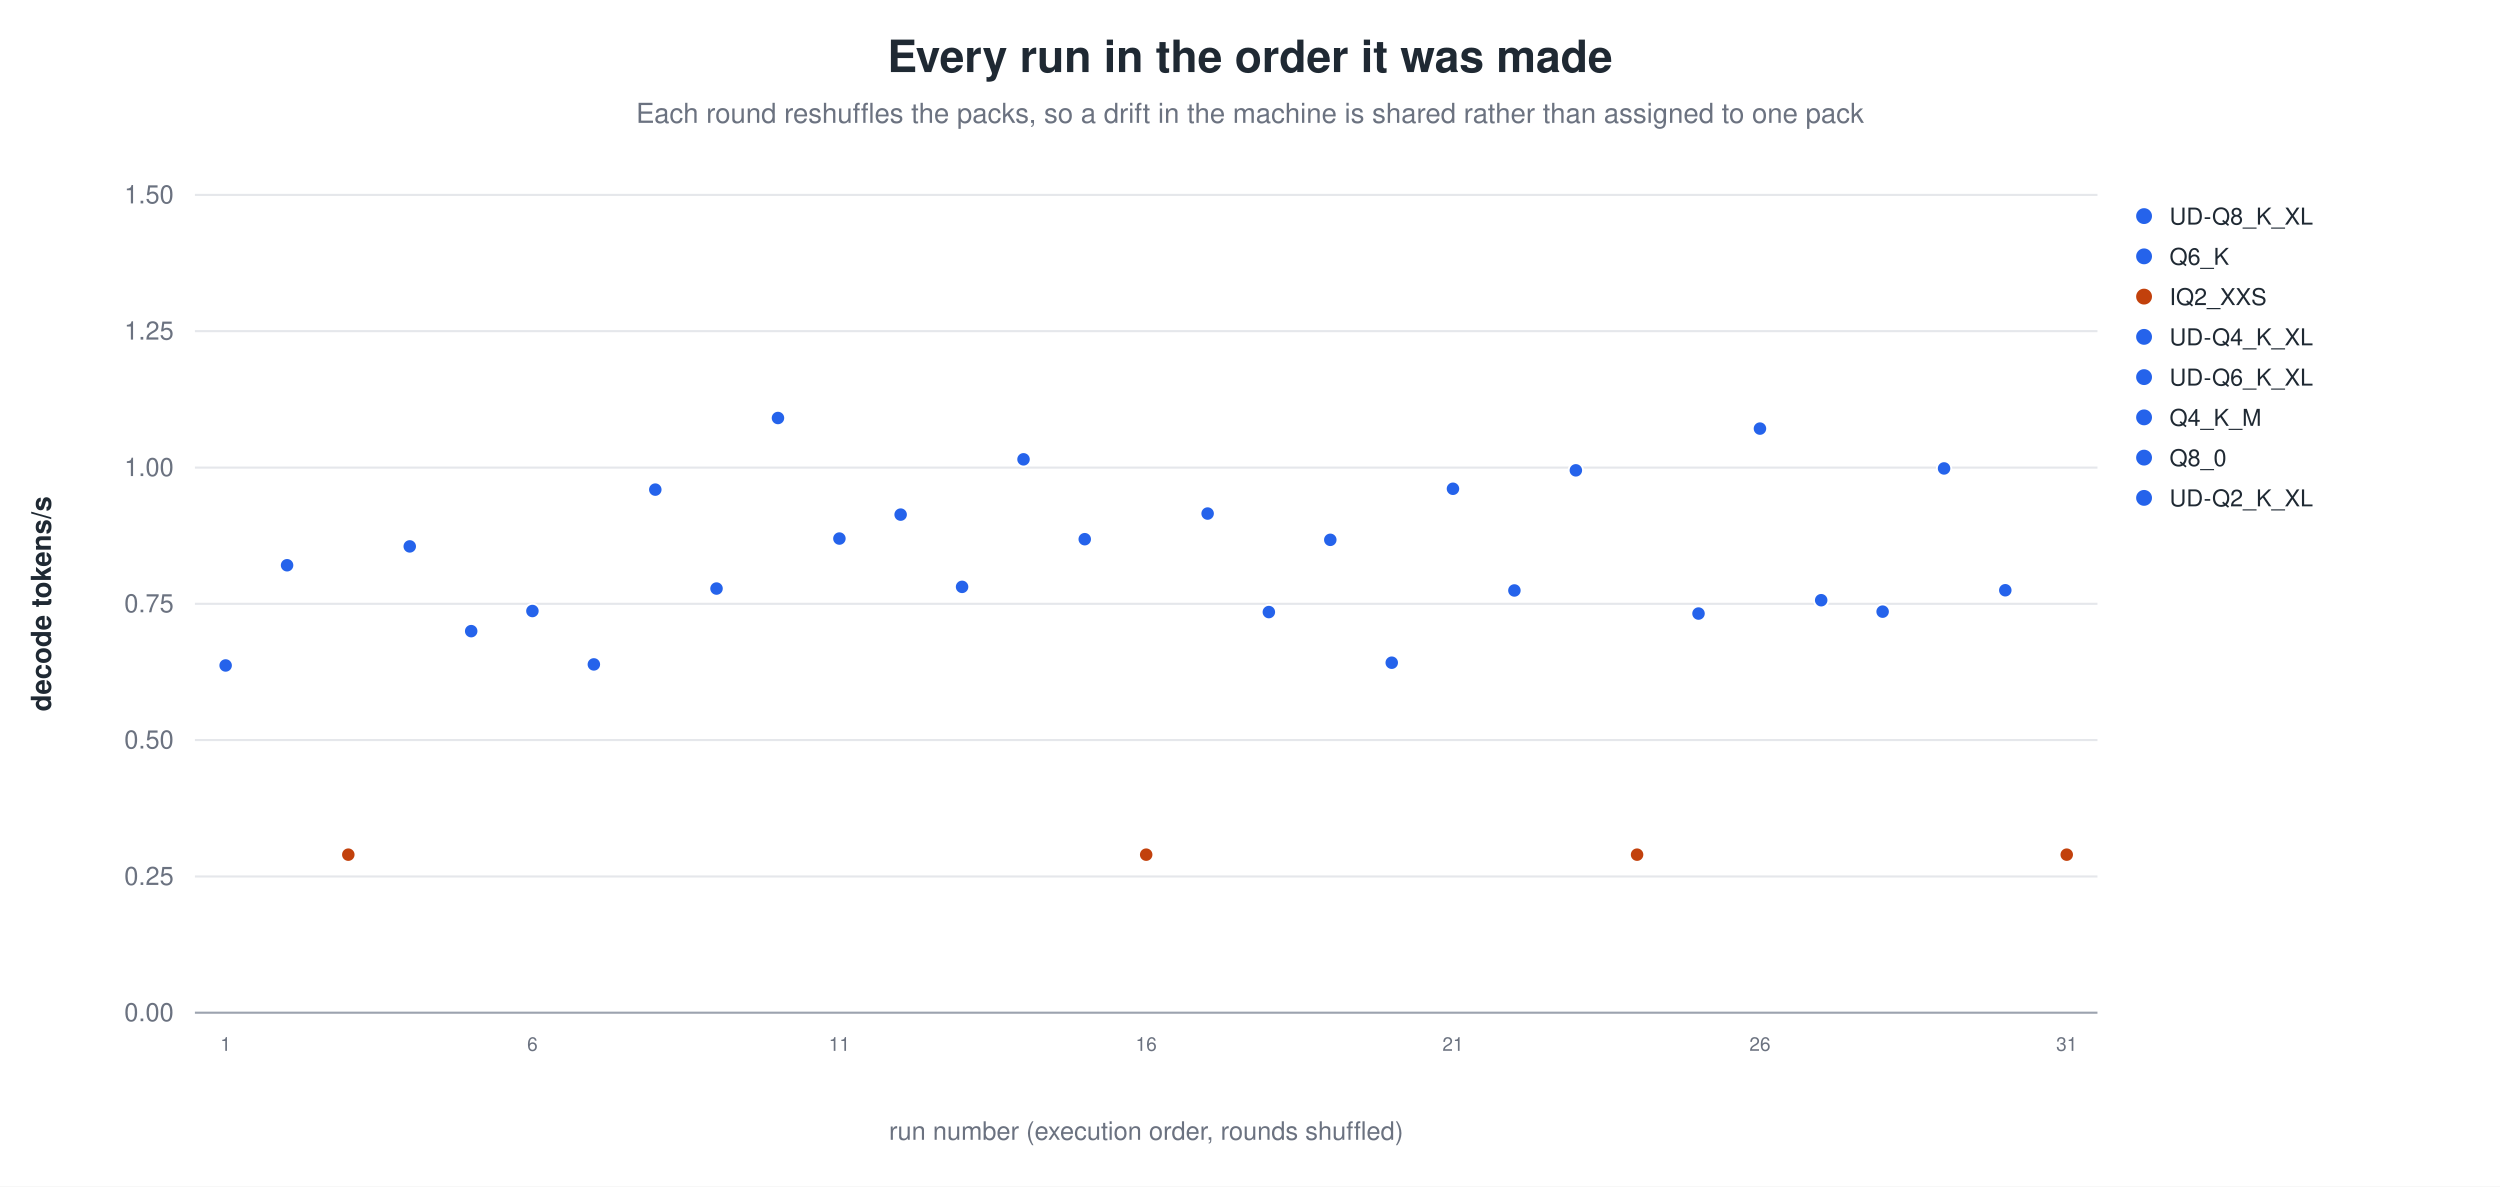
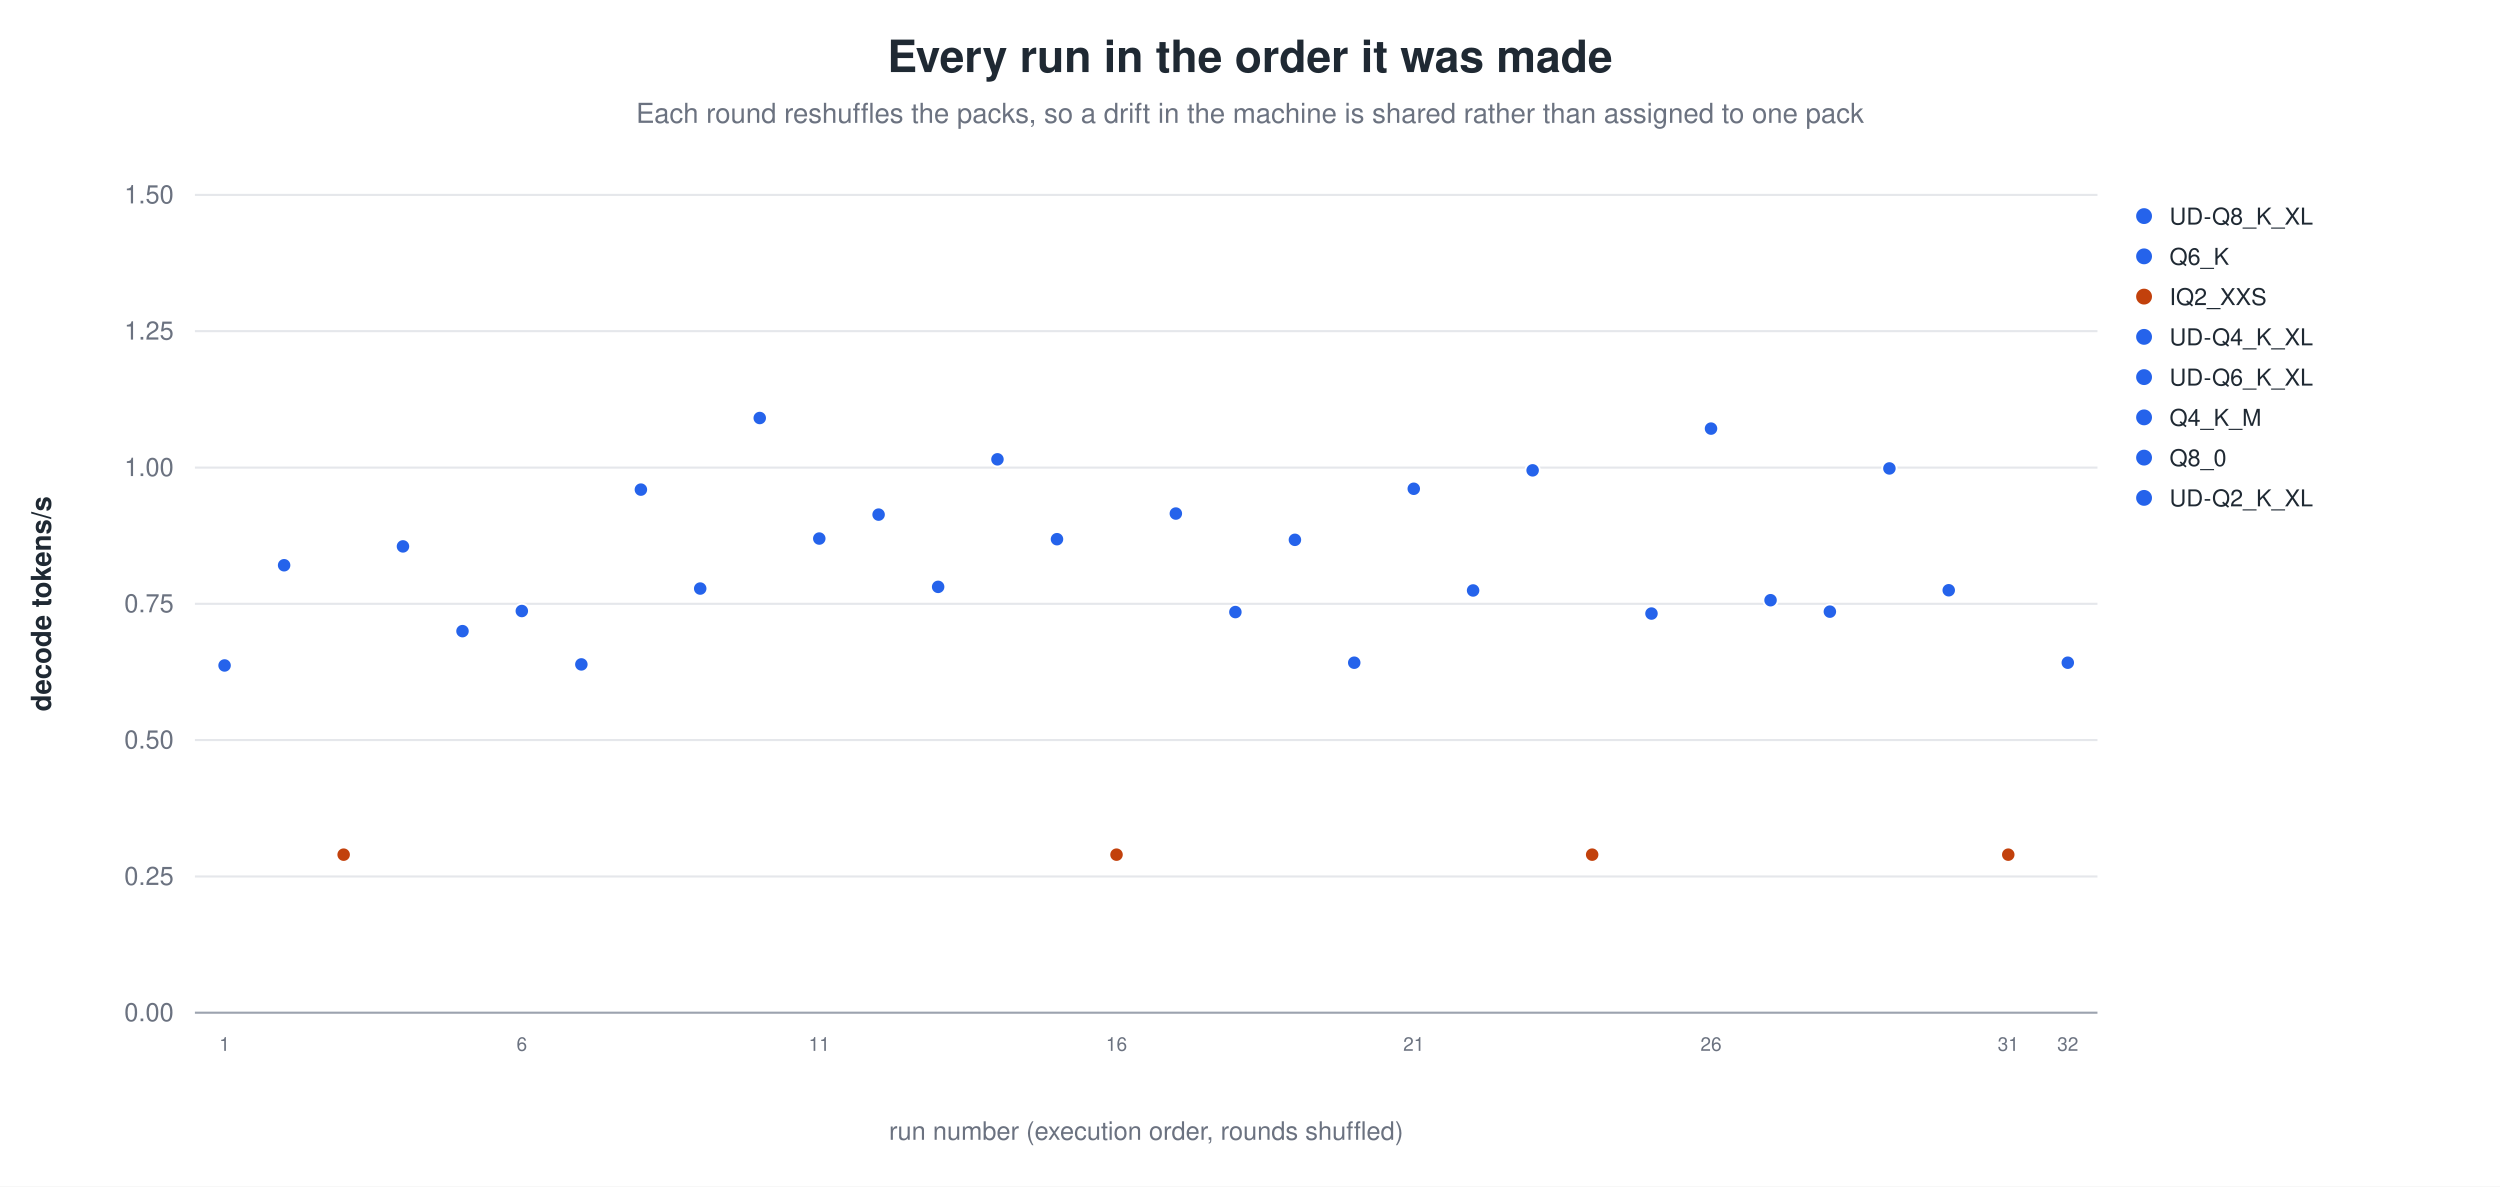
<svg xmlns="http://www.w3.org/2000/svg" width="1180" height="560" viewBox="0 0 1180 560" role="img" aria-label="Every run in the order it was made">
  <rect width="1180" height="560" fill="white" />
  <text x="590.0" y="34" text-anchor="middle" font-family="Helvetica, Arial, sans-serif" font-size="21" font-weight="600" fill="#1f2933">Every run in the order it was made</text>
  <text x="590.0" y="58" text-anchor="middle" font-family="Helvetica, Arial, sans-serif" font-size="13" fill="#6b7280">Each round reshuffles the packs, so a drift in the machine is shared rather than assigned to one pack</text>
  <line x1="92.0" y1="478.0" x2="990.0" y2="478.0" stroke="#9ca3af" stroke-width="1.0" />
  <text x="82.0" y="482.0" text-anchor="end" font-family="Helvetica, Arial, sans-serif" font-size="12" fill="#6b7280" font-weight="400">0.00</text>
  <line x1="92.0" y1="413.7" x2="990.0" y2="413.7" stroke="#e5e7eb" stroke-width="1.0" />
  <text x="82.0" y="417.7" text-anchor="end" font-family="Helvetica, Arial, sans-serif" font-size="12" fill="#6b7280" font-weight="400">0.25</text>
  <line x1="92.0" y1="349.3" x2="990.0" y2="349.3" stroke="#e5e7eb" stroke-width="1.0" />
  <text x="82.0" y="353.3" text-anchor="end" font-family="Helvetica, Arial, sans-serif" font-size="12" fill="#6b7280" font-weight="400">0.50</text>
  <line x1="92.0" y1="285.0" x2="990.0" y2="285.0" stroke="#e5e7eb" stroke-width="1.0" />
  <text x="82.0" y="289.0" text-anchor="end" font-family="Helvetica, Arial, sans-serif" font-size="12" fill="#6b7280" font-weight="400">0.75</text>
  <line x1="92.0" y1="220.7" x2="990.0" y2="220.7" stroke="#e5e7eb" stroke-width="1.0" />
  <text x="82.0" y="224.7" text-anchor="end" font-family="Helvetica, Arial, sans-serif" font-size="12" fill="#6b7280" font-weight="400">1.00</text>
  <line x1="92.0" y1="156.3" x2="990.0" y2="156.3" stroke="#e5e7eb" stroke-width="1.0" />
  <text x="82.0" y="160.3" text-anchor="end" font-family="Helvetica, Arial, sans-serif" font-size="12" fill="#6b7280" font-weight="400">1.25</text>
  <line x1="92.0" y1="92.0" x2="990.0" y2="92.0" stroke="#e5e7eb" stroke-width="1.0" />
  <text x="82.0" y="96.0" text-anchor="end" font-family="Helvetica, Arial, sans-serif" font-size="12" fill="#6b7280" font-weight="400">1.50</text>
  <text x="24.0" y="285.0" text-anchor="middle" font-family="Helvetica, Arial, sans-serif" font-size="13" fill="#1f2933" font-weight="600" transform="rotate(-90.0 24.0 285.0)">decode tokens/s</text>
-   <circle cx="106.5" cy="314.1" r="3.4" fill="#2563eb" stroke="white" stroke-width="0.9" opacity="1.00" />
-   <text x="106.5" y="496.0" text-anchor="middle" font-family="Helvetica, Arial, sans-serif" font-size="9" fill="#6b7280" font-weight="400">1</text>
-   <circle cx="135.5" cy="266.8" r="3.4" fill="#2563eb" stroke="white" stroke-width="0.9" opacity="1.00" />
-   <circle cx="164.4" cy="403.4" r="3.4" fill="#c2410c" stroke="white" stroke-width="0.9" opacity="1.00" />
-   <circle cx="193.4" cy="257.9" r="3.4" fill="#2563eb" stroke="white" stroke-width="0.9" opacity="1.00" />
-   <circle cx="222.4" cy="297.9" r="3.4" fill="#2563eb" stroke="white" stroke-width="0.9" opacity="1.00" />
-   <circle cx="251.3" cy="288.4" r="3.4" fill="#2563eb" stroke="white" stroke-width="0.9" opacity="1.00" />
-   <text x="251.3" y="496.0" text-anchor="middle" font-family="Helvetica, Arial, sans-serif" font-size="9" fill="#6b7280" font-weight="400">6</text>
-   <circle cx="280.3" cy="313.6" r="3.4" fill="#2563eb" stroke="white" stroke-width="0.9" opacity="1.00" />
-   <circle cx="309.3" cy="231.1" r="3.4" fill="#2563eb" stroke="white" stroke-width="0.9" opacity="1.00" />
-   <circle cx="338.2" cy="277.8" r="3.4" fill="#2563eb" stroke="white" stroke-width="0.9" opacity="1.00" />
-   <circle cx="367.2" cy="197.3" r="3.4" fill="#2563eb" stroke="white" stroke-width="0.9" opacity="1.00" />
-   <circle cx="396.2" cy="254.2" r="3.4" fill="#2563eb" stroke="white" stroke-width="0.9" opacity="1.00" />
-   <text x="396.2" y="496.0" text-anchor="middle" font-family="Helvetica, Arial, sans-serif" font-size="9" fill="#6b7280" font-weight="400">11</text>
-   <circle cx="425.1" cy="242.9" r="3.4" fill="#2563eb" stroke="white" stroke-width="0.9" opacity="1.00" />
-   <circle cx="454.1" cy="277.0" r="3.4" fill="#2563eb" stroke="white" stroke-width="0.9" opacity="1.00" />
-   <circle cx="483.1" cy="216.8" r="3.4" fill="#2563eb" stroke="white" stroke-width="0.9" opacity="1.00" />
-   <circle cx="512.0" cy="254.5" r="3.4" fill="#2563eb" stroke="white" stroke-width="0.9" opacity="1.00" />
-   <circle cx="541.0" cy="403.4" r="3.4" fill="#c2410c" stroke="white" stroke-width="0.9" opacity="1.00" />
-   <text x="541.0" y="496.0" text-anchor="middle" font-family="Helvetica, Arial, sans-serif" font-size="9" fill="#6b7280" font-weight="400">16</text>
-   <circle cx="570.0" cy="242.4" r="3.4" fill="#2563eb" stroke="white" stroke-width="0.9" opacity="1.00" />
-   <circle cx="598.9" cy="288.9" r="3.4" fill="#2563eb" stroke="white" stroke-width="0.9" opacity="1.00" />
-   <circle cx="627.9" cy="254.8" r="3.4" fill="#2563eb" stroke="white" stroke-width="0.9" opacity="1.00" />
-   <circle cx="656.9" cy="312.8" r="3.4" fill="#2563eb" stroke="white" stroke-width="0.9" opacity="1.00" />
-   <circle cx="685.8" cy="230.7" r="3.4" fill="#2563eb" stroke="white" stroke-width="0.9" opacity="1.00" />
-   <text x="685.8" y="496.0" text-anchor="middle" font-family="Helvetica, Arial, sans-serif" font-size="9" fill="#6b7280" font-weight="400">21</text>
-   <circle cx="714.8" cy="278.7" r="3.4" fill="#2563eb" stroke="white" stroke-width="0.9" opacity="1.00" />
-   <circle cx="743.8" cy="222.0" r="3.4" fill="#2563eb" stroke="white" stroke-width="0.9" opacity="1.00" />
-   <circle cx="772.7" cy="403.4" r="3.4" fill="#c2410c" stroke="white" stroke-width="0.9" opacity="1.00" />
-   <circle cx="801.7" cy="289.6" r="3.4" fill="#2563eb" stroke="white" stroke-width="0.9" opacity="1.00" />
-   <circle cx="830.7" cy="202.3" r="3.4" fill="#2563eb" stroke="white" stroke-width="0.9" opacity="1.00" />
-   <text x="830.7" y="496.0" text-anchor="middle" font-family="Helvetica, Arial, sans-serif" font-size="9" fill="#6b7280" font-weight="400">26</text>
-   <circle cx="859.6" cy="283.3" r="3.4" fill="#2563eb" stroke="white" stroke-width="0.9" opacity="1.00" />
-   <circle cx="888.6" cy="288.7" r="3.4" fill="#2563eb" stroke="white" stroke-width="0.9" opacity="1.00" />
-   <circle cx="917.6" cy="221.1" r="3.4" fill="#2563eb" stroke="white" stroke-width="0.9" opacity="1.00" />
-   <circle cx="946.5" cy="278.6" r="3.4" fill="#2563eb" stroke="white" stroke-width="0.9" opacity="1.00" />
-   <circle cx="975.5" cy="403.4" r="3.4" fill="#c2410c" stroke="white" stroke-width="0.9" opacity="1.00" />
-   <text x="975.5" y="496.0" text-anchor="middle" font-family="Helvetica, Arial, sans-serif" font-size="9" fill="#6b7280" font-weight="400">31</text>
+   <circle cx="106.0" cy="314.1" r="3.4" fill="#2563eb" stroke="white" stroke-width="0.9" opacity="1.00" />
+   <text x="106.0" y="496.0" text-anchor="middle" font-family="Helvetica, Arial, sans-serif" font-size="9" fill="#6b7280" font-weight="400">1</text>
+   <circle cx="134.1" cy="266.8" r="3.4" fill="#2563eb" stroke="white" stroke-width="0.9" opacity="1.00" />
+   <circle cx="162.2" cy="403.4" r="3.4" fill="#c2410c" stroke="white" stroke-width="0.9" opacity="1.00" />
+   <circle cx="190.2" cy="257.9" r="3.4" fill="#2563eb" stroke="white" stroke-width="0.9" opacity="1.00" />
+   <circle cx="218.3" cy="297.9" r="3.4" fill="#2563eb" stroke="white" stroke-width="0.9" opacity="1.00" />
+   <circle cx="246.3" cy="288.4" r="3.4" fill="#2563eb" stroke="white" stroke-width="0.9" opacity="1.00" />
+   <text x="246.3" y="496.0" text-anchor="middle" font-family="Helvetica, Arial, sans-serif" font-size="9" fill="#6b7280" font-weight="400">6</text>
+   <circle cx="274.4" cy="313.6" r="3.4" fill="#2563eb" stroke="white" stroke-width="0.9" opacity="1.00" />
+   <circle cx="302.5" cy="231.1" r="3.4" fill="#2563eb" stroke="white" stroke-width="0.9" opacity="1.00" />
+   <circle cx="330.5" cy="277.8" r="3.4" fill="#2563eb" stroke="white" stroke-width="0.9" opacity="1.00" />
+   <circle cx="358.6" cy="197.3" r="3.4" fill="#2563eb" stroke="white" stroke-width="0.9" opacity="1.00" />
+   <circle cx="386.7" cy="254.2" r="3.4" fill="#2563eb" stroke="white" stroke-width="0.9" opacity="1.00" />
+   <text x="386.7" y="496.0" text-anchor="middle" font-family="Helvetica, Arial, sans-serif" font-size="9" fill="#6b7280" font-weight="400">11</text>
+   <circle cx="414.7" cy="242.9" r="3.4" fill="#2563eb" stroke="white" stroke-width="0.9" opacity="1.00" />
+   <circle cx="442.8" cy="277.0" r="3.4" fill="#2563eb" stroke="white" stroke-width="0.9" opacity="1.00" />
+   <circle cx="470.8" cy="216.8" r="3.4" fill="#2563eb" stroke="white" stroke-width="0.9" opacity="1.00" />
+   <circle cx="498.9" cy="254.5" r="3.4" fill="#2563eb" stroke="white" stroke-width="0.9" opacity="1.00" />
+   <circle cx="527.0" cy="403.4" r="3.4" fill="#c2410c" stroke="white" stroke-width="0.9" opacity="1.00" />
+   <text x="527.0" y="496.0" text-anchor="middle" font-family="Helvetica, Arial, sans-serif" font-size="9" fill="#6b7280" font-weight="400">16</text>
+   <circle cx="555.0" cy="242.4" r="3.4" fill="#2563eb" stroke="white" stroke-width="0.9" opacity="1.00" />
+   <circle cx="583.1" cy="288.9" r="3.4" fill="#2563eb" stroke="white" stroke-width="0.9" opacity="1.00" />
+   <circle cx="611.2" cy="254.8" r="3.4" fill="#2563eb" stroke="white" stroke-width="0.9" opacity="1.00" />
+   <circle cx="639.2" cy="312.8" r="3.4" fill="#2563eb" stroke="white" stroke-width="0.9" opacity="1.00" />
+   <circle cx="667.3" cy="230.7" r="3.4" fill="#2563eb" stroke="white" stroke-width="0.9" opacity="1.00" />
+   <text x="667.3" y="496.0" text-anchor="middle" font-family="Helvetica, Arial, sans-serif" font-size="9" fill="#6b7280" font-weight="400">21</text>
+   <circle cx="695.3" cy="278.7" r="3.4" fill="#2563eb" stroke="white" stroke-width="0.9" opacity="1.00" />
+   <circle cx="723.4" cy="222.0" r="3.4" fill="#2563eb" stroke="white" stroke-width="0.9" opacity="1.00" />
+   <circle cx="751.5" cy="403.4" r="3.4" fill="#c2410c" stroke="white" stroke-width="0.9" opacity="1.00" />
+   <circle cx="779.5" cy="289.6" r="3.4" fill="#2563eb" stroke="white" stroke-width="0.9" opacity="1.00" />
+   <circle cx="807.6" cy="202.3" r="3.4" fill="#2563eb" stroke="white" stroke-width="0.9" opacity="1.00" />
+   <text x="807.6" y="496.0" text-anchor="middle" font-family="Helvetica, Arial, sans-serif" font-size="9" fill="#6b7280" font-weight="400">26</text>
+   <circle cx="835.7" cy="283.3" r="3.4" fill="#2563eb" stroke="white" stroke-width="0.9" opacity="1.00" />
+   <circle cx="863.7" cy="288.7" r="3.4" fill="#2563eb" stroke="white" stroke-width="0.9" opacity="1.00" />
+   <circle cx="891.8" cy="221.1" r="3.4" fill="#2563eb" stroke="white" stroke-width="0.9" opacity="1.00" />
+   <circle cx="919.8" cy="278.6" r="3.4" fill="#2563eb" stroke="white" stroke-width="0.9" opacity="1.00" />
+   <circle cx="947.9" cy="403.4" r="3.4" fill="#c2410c" stroke="white" stroke-width="0.9" opacity="1.00" />
+   <text x="947.9" y="496.0" text-anchor="middle" font-family="Helvetica, Arial, sans-serif" font-size="9" fill="#6b7280" font-weight="400">31</text>
+   <circle cx="976.0" cy="312.8" r="3.4" fill="#2563eb" stroke="white" stroke-width="0.9" opacity="1.00" />
+   <text x="976.0" y="496.0" text-anchor="middle" font-family="Helvetica, Arial, sans-serif" font-size="9" fill="#6b7280" font-weight="400">32</text>
  <circle cx="1012.0" cy="102.0" r="4.2" fill="#2563eb" stroke="white" stroke-width="0.9" opacity="1.00" />
  <text x="1024.0" y="106.0" text-anchor="start" font-family="Helvetica, Arial, sans-serif" font-size="11" fill="#1f2933" font-weight="400">UD-Q8_K_XL</text>
  <circle cx="1012.0" cy="121.0" r="4.2" fill="#2563eb" stroke="white" stroke-width="0.9" opacity="1.00" />
  <text x="1024.0" y="125.0" text-anchor="start" font-family="Helvetica, Arial, sans-serif" font-size="11" fill="#1f2933" font-weight="400">Q6_K</text>
  <circle cx="1012.0" cy="140.0" r="4.2" fill="#c2410c" stroke="white" stroke-width="0.9" opacity="1.00" />
  <text x="1024.0" y="144.0" text-anchor="start" font-family="Helvetica, Arial, sans-serif" font-size="11" fill="#1f2933" font-weight="400">IQ2_XXS</text>
  <circle cx="1012.0" cy="159.0" r="4.2" fill="#2563eb" stroke="white" stroke-width="0.9" opacity="1.00" />
  <text x="1024.0" y="163.0" text-anchor="start" font-family="Helvetica, Arial, sans-serif" font-size="11" fill="#1f2933" font-weight="400">UD-Q4_K_XL</text>
  <circle cx="1012.0" cy="178.0" r="4.2" fill="#2563eb" stroke="white" stroke-width="0.9" opacity="1.00" />
  <text x="1024.0" y="182.0" text-anchor="start" font-family="Helvetica, Arial, sans-serif" font-size="11" fill="#1f2933" font-weight="400">UD-Q6_K_XL</text>
  <circle cx="1012.0" cy="197.0" r="4.2" fill="#2563eb" stroke="white" stroke-width="0.9" opacity="1.00" />
  <text x="1024.0" y="201.0" text-anchor="start" font-family="Helvetica, Arial, sans-serif" font-size="11" fill="#1f2933" font-weight="400">Q4_K_M</text>
  <circle cx="1012.0" cy="216.0" r="4.2" fill="#2563eb" stroke="white" stroke-width="0.9" opacity="1.00" />
  <text x="1024.0" y="220.0" text-anchor="start" font-family="Helvetica, Arial, sans-serif" font-size="11" fill="#1f2933" font-weight="400">Q8_0</text>
  <circle cx="1012.0" cy="235.0" r="4.2" fill="#2563eb" stroke="white" stroke-width="0.9" opacity="1.00" />
  <text x="1024.0" y="239.0" text-anchor="start" font-family="Helvetica, Arial, sans-serif" font-size="11" fill="#1f2933" font-weight="400">UD-Q2_K_XL</text>
  <text x="541.0" y="538.0" text-anchor="middle" font-family="Helvetica, Arial, sans-serif" font-size="12" fill="#6b7280" font-weight="400">run number (execution order, rounds shuffled)</text>
</svg>
